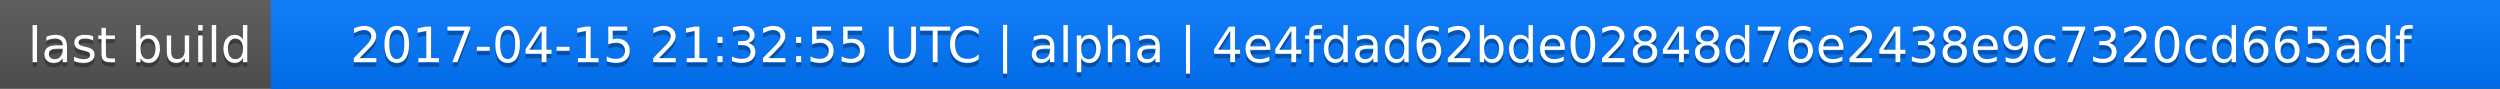
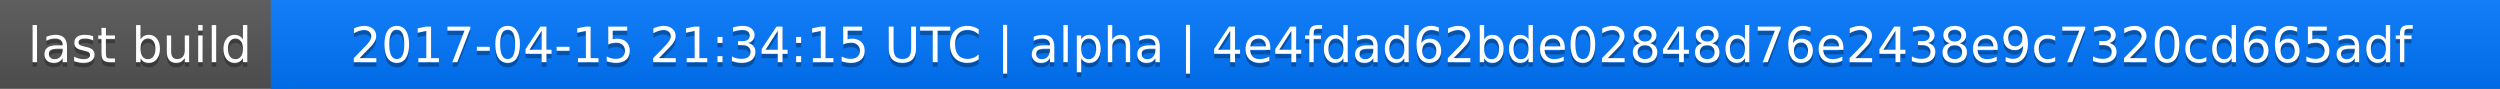
<svg xmlns="http://www.w3.org/2000/svg" width="563" height="20">
  <linearGradient id="a" x2="0" y2="100%">
    <stop offset="0" stop-color="#bbb" stop-opacity=".1" />
    <stop offset="1" stop-opacity=".1" />
  </linearGradient>
  <rect rx="0" width="563" height="20" fill="#555" />
  <rect rx="0" x="61" width="502" height="20" fill="#07f" />
  <path fill="#07f" d="M61 0h4v20h-4z" />
  <rect rx="0" width="563" height="20" fill="url(#a)" />
  <g fill="#fff" text-anchor="middle" font-family="DejaVu Sans,Verdana,Geneva,sans-serif" font-size="11">
    <text x="31.5" y="15" fill="#010101" fill-opacity=".3">last build</text>
    <text x="31.5" y="14">last build</text>
-     <text x="311" y="15" fill="#010101" fill-opacity=".3">2017-04-15 21:32:55 UTC | alpha | 4e4fdad62bde02848d76e2438e9c7320cd665adf</text>
-     <text x="311" y="14">2017-04-15 21:32:55 UTC | alpha | 4e4fdad62bde02848d76e2438e9c7320cd665adf</text>
+     <text x="311" y="15" fill="#010101" fill-opacity=".3">2017-04-15 21:34:15 UTC | alpha | 4e4fdad62bde02848d76e2438e9c7320cd665adf</text>
+     <text x="311" y="14">2017-04-15 21:34:15 UTC | alpha | 4e4fdad62bde02848d76e2438e9c7320cd665adf</text>
  </g>
</svg>
